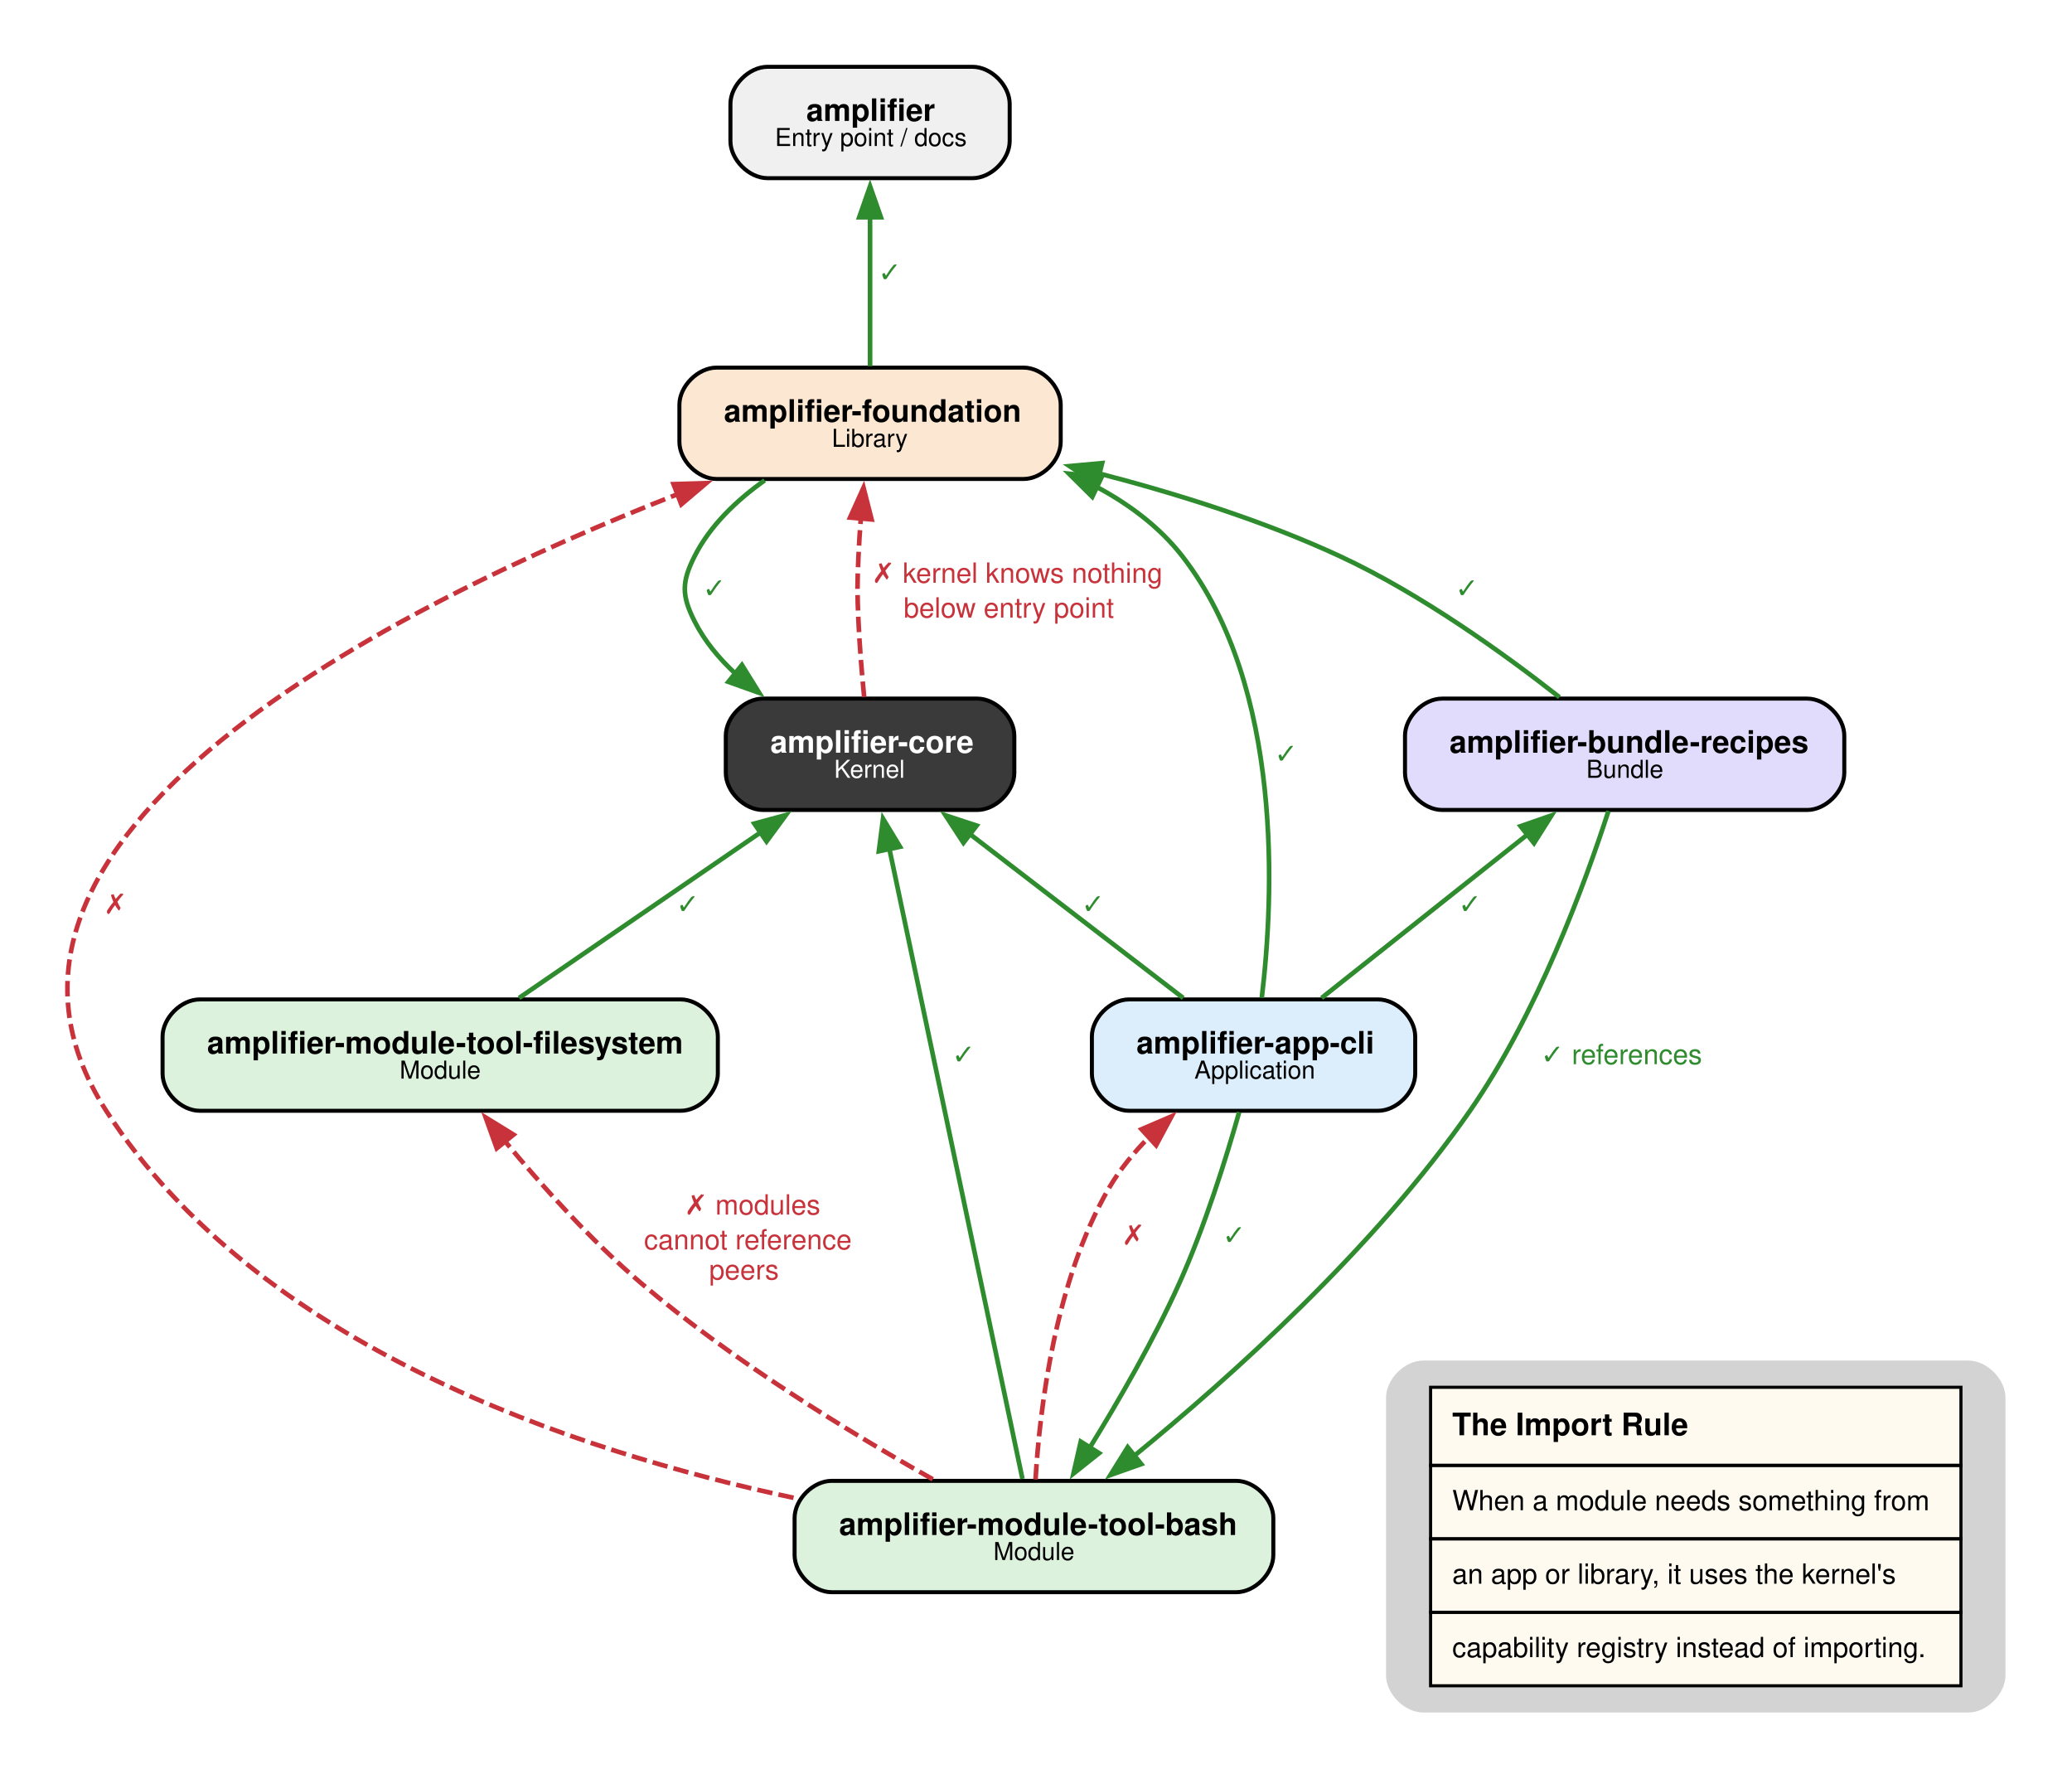
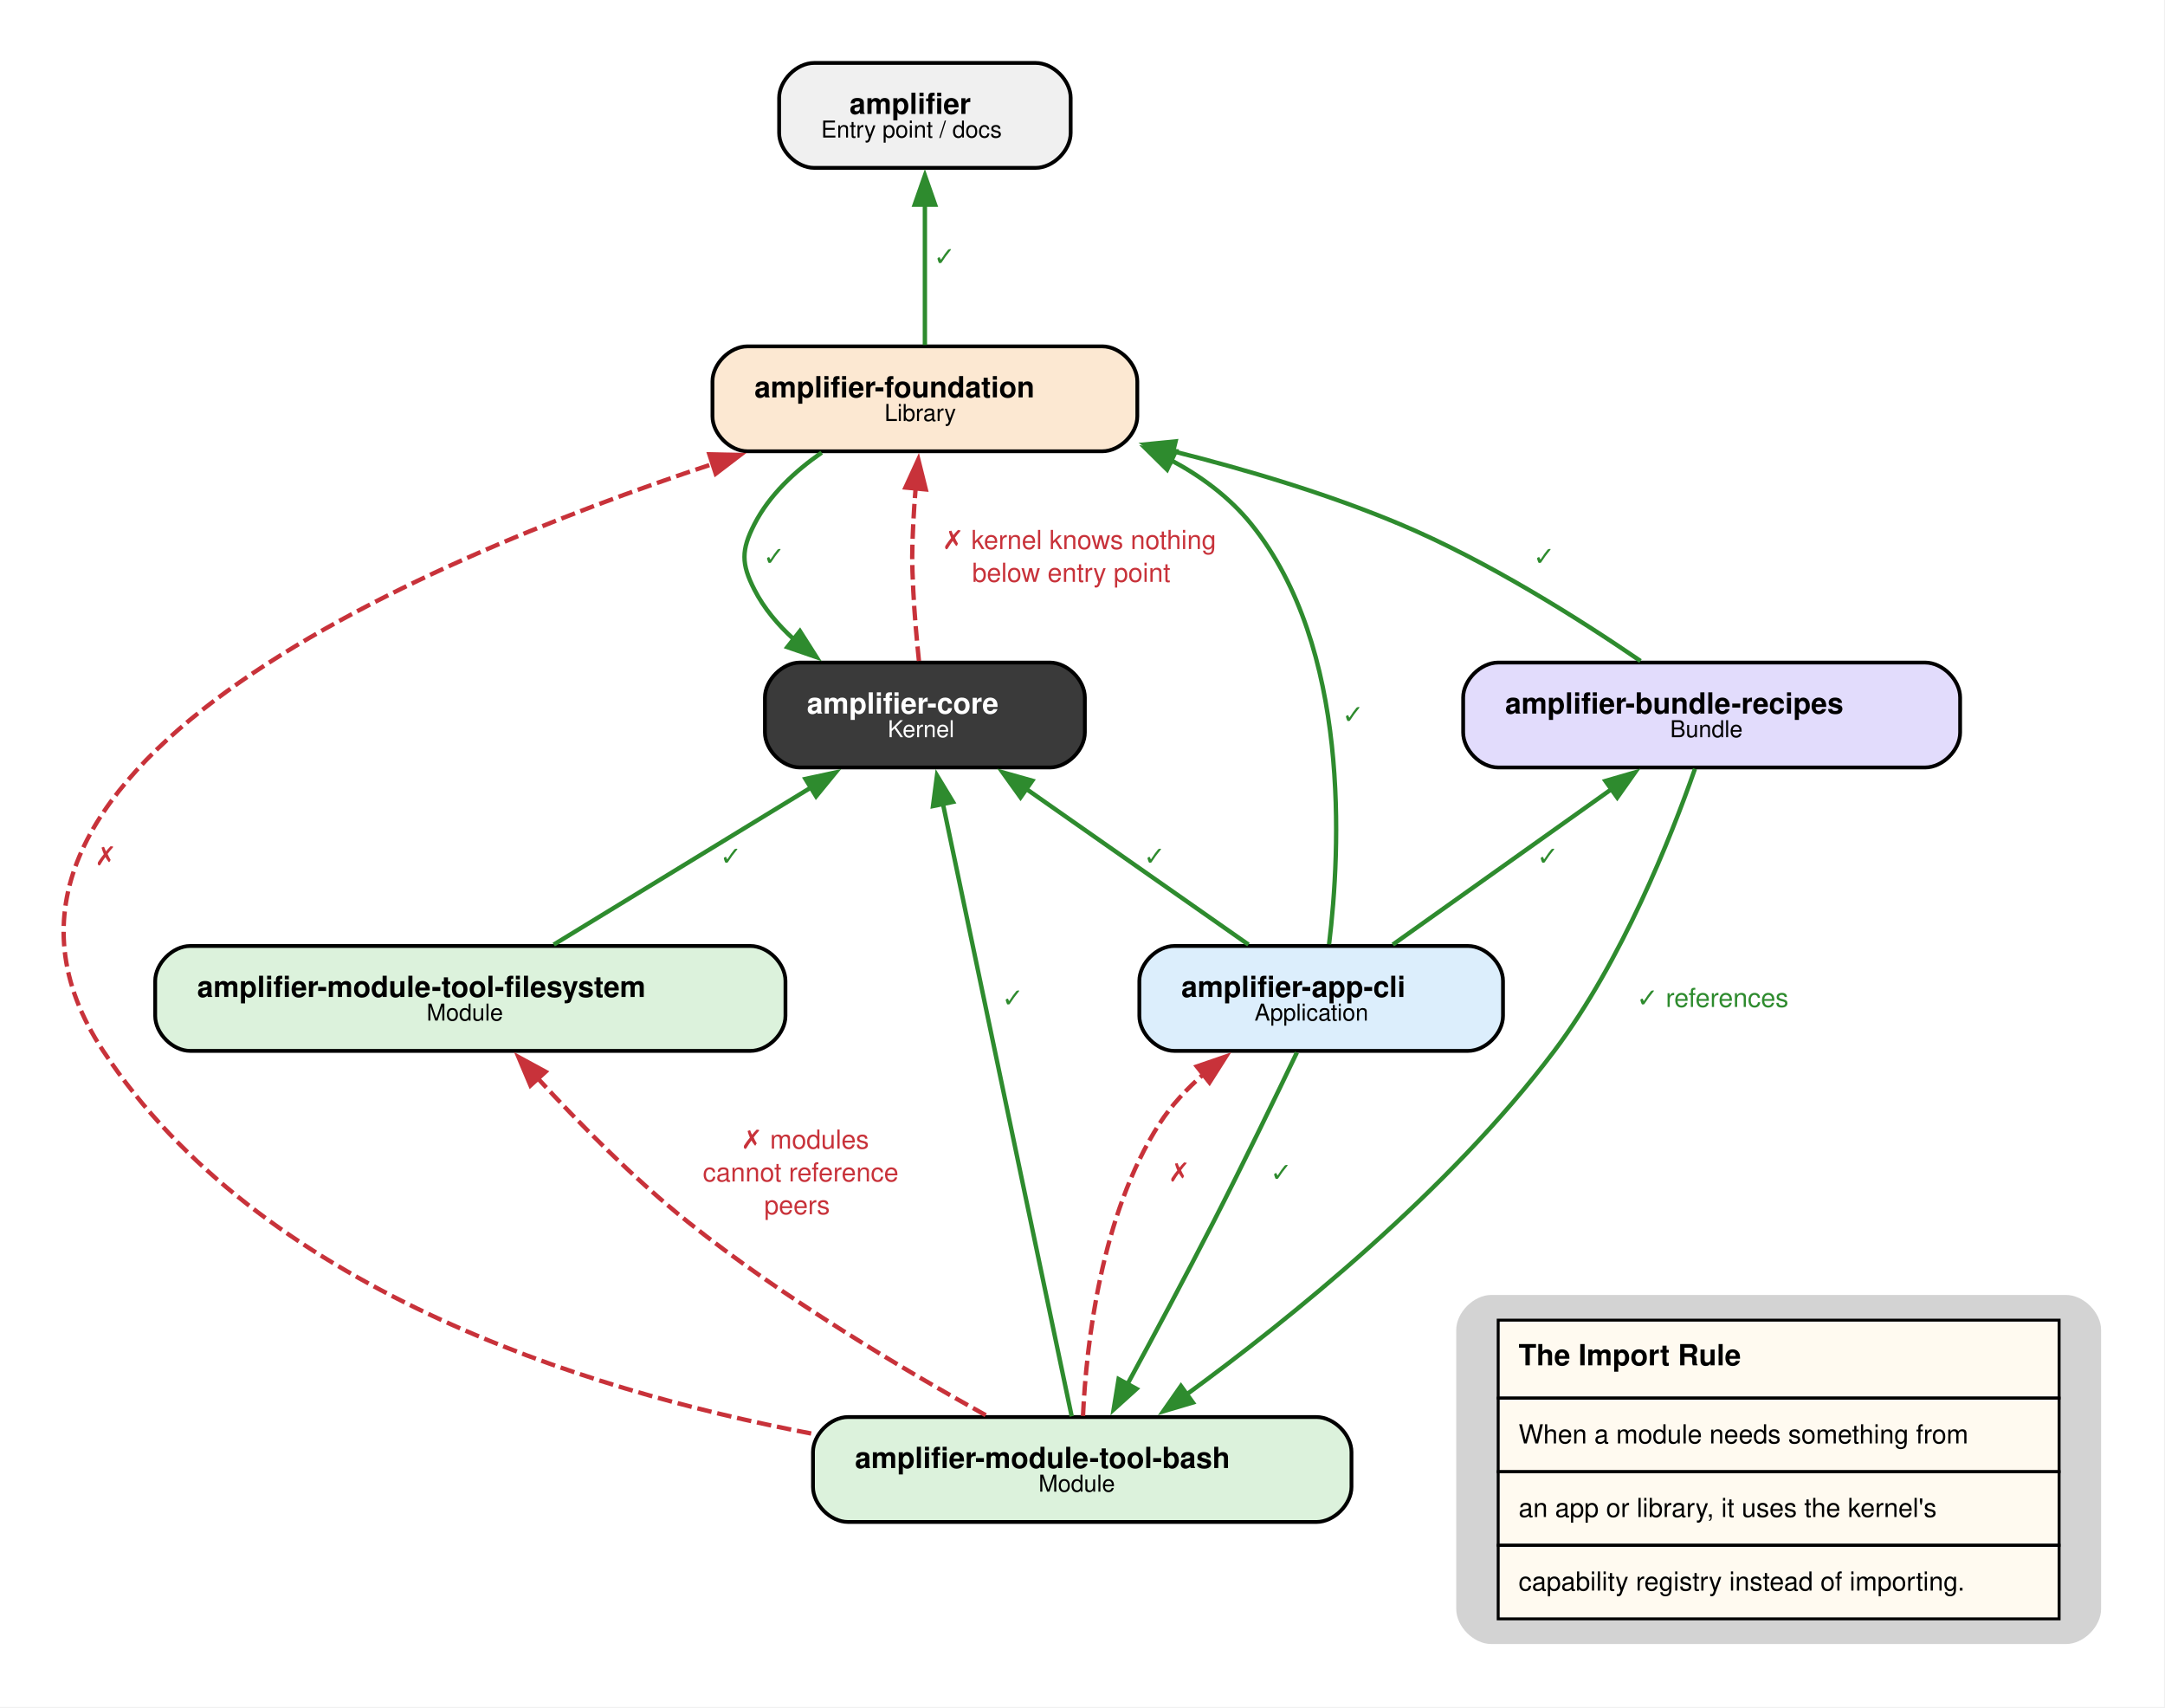
- <svg xmlns="http://www.w3.org/2000/svg" width="670pt" height="575pt" viewBox="0.00 0.00 670.00 575.00">
-   <g id="graph0" class="graph" transform="scale(1 1) rotate(0) translate(21.6 553.63)">
-     <polygon fill="white" stroke="none" points="-21.6,21.6 -21.6,-553.63 648.49,-553.63 648.49,21.6 -21.6,21.6" />
+ <svg xmlns="http://www.w3.org/2000/svg" width="743pt" height="586pt" viewBox="0.00 0.00 743.00 586.00">
+   <g id="graph0" class="graph" transform="scale(1 1) rotate(0) translate(21.6 564.13)">
+     <polygon fill="white" stroke="none" points="-21.6,21.6 -21.6,-564.13 721.06,-564.13 721.06,21.6 -21.6,21.6" />
    <g id="node1" class="node">
-       <path fill="#3a3a3a" stroke="black" stroke-width="1.3" d="M294.39,-327.78C294.39,-327.78 225.09,-327.78 225.09,-327.78 219.09,-327.78 213.09,-321.78 213.09,-315.78 213.09,-315.78 213.09,-303.78 213.09,-303.78 213.09,-297.78 219.09,-291.78 225.09,-291.78 225.09,-291.78 294.39,-291.78 294.39,-291.78 300.39,-291.78 306.39,-297.78 306.39,-303.78 306.39,-303.78 306.39,-315.78 306.39,-315.78 306.39,-321.78 300.39,-327.78 294.39,-327.78" />
-       <text xml:space="preserve" text-anchor="start" x="227.49" y="-310.28" font-family="Helvetica,sans-Serif" font-weight="bold" font-size="10.00" fill="white">amplifier-core</text>
-       <text xml:space="preserve" text-anchor="start" x="248.12" y="-302.18" font-family="Helvetica,sans-Serif" font-size="8.00" fill="white">Kernel</text>
+       <path fill="#3a3a3a" stroke="black" stroke-width="1.3" d="M338.71,-336.78C338.71,-336.78 252.91,-336.78 252.91,-336.78 246.91,-336.78 240.91,-330.78 240.91,-324.78 240.91,-324.78 240.91,-312.78 240.91,-312.78 240.91,-306.78 246.91,-300.78 252.91,-300.78 252.91,-300.78 338.71,-300.78 338.71,-300.78 344.71,-300.78 350.71,-306.78 350.71,-312.78 350.71,-312.78 350.71,-324.78 350.71,-324.78 350.71,-330.78 344.71,-336.78 338.71,-336.78" />
+       <text xml:space="preserve" text-anchor="start" x="255.31" y="-319.28" font-family="Helvetica,sans-Serif" font-weight="bold" font-size="10.00" fill="white">amplifier-core</text>
+       <text xml:space="preserve" text-anchor="start" x="283.06" y="-311.18" font-family="Helvetica,sans-Serif" font-size="8.00" fill="white">Kernel</text>
    </g>
    <g id="node3" class="node">
-       <path fill="#fce8d2" stroke="black" stroke-width="1.3" d="M309.39,-434.78C309.39,-434.78 210.09,-434.78 210.09,-434.78 204.09,-434.78 198.09,-428.78 198.09,-422.78 198.09,-422.78 198.09,-410.78 198.09,-410.78 198.09,-404.78 204.09,-398.78 210.09,-398.78 210.09,-398.78 309.39,-398.78 309.39,-398.78 315.39,-398.78 321.39,-404.78 321.39,-410.78 321.39,-410.78 321.39,-422.78 321.39,-422.78 321.39,-428.78 315.39,-434.78 309.39,-434.78" />
-       <text xml:space="preserve" text-anchor="start" x="212.49" y="-417.28" font-family="Helvetica,sans-Serif" font-weight="bold" font-size="10.00">amplifier-foundation</text>
-       <text xml:space="preserve" text-anchor="start" x="247.37" y="-409.18" font-family="Helvetica,sans-Serif" font-size="8.00">Library</text>
+       <path fill="#fce8d2" stroke="black" stroke-width="1.3" d="M356.71,-445.28C356.71,-445.28 234.91,-445.28 234.91,-445.28 228.91,-445.28 222.91,-439.28 222.91,-433.28 222.91,-433.28 222.91,-421.28 222.91,-421.28 222.91,-415.28 228.91,-409.28 234.91,-409.28 234.91,-409.28 356.71,-409.28 356.71,-409.28 362.71,-409.28 368.71,-415.28 368.71,-421.28 368.71,-421.28 368.71,-433.28 368.71,-433.28 368.71,-439.28 362.71,-445.28 356.71,-445.28" />
+       <text xml:space="preserve" text-anchor="start" x="237.31" y="-427.78" font-family="Helvetica,sans-Serif" font-weight="bold" font-size="10.00">amplifier-foundation</text>
+       <text xml:space="preserve" text-anchor="start" x="281.94" y="-419.68" font-family="Helvetica,sans-Serif" font-size="8.00">Library</text>
    </g>
    <g id="edge14" class="edge">
-       <path fill="none" stroke="#c8323a" stroke-width="1.5" stroke-dasharray="5,2" d="M257.83,-328.33C257.1,-335.85 256.35,-344.74 255.99,-352.78 255.58,-362.1 255.58,-364.46 255.99,-373.78 256.17,-377.8 256.45,-382.04 256.77,-386.2" />
-       <polygon fill="#c8323a" stroke="#c8323a" stroke-width="1.5" points="253.27,-386.31 257.63,-395.97 260.24,-385.7 253.27,-386.31" />
-       <text xml:space="preserve" text-anchor="middle" x="305.87" y="-365.23" font-family="Helvetica,sans-Serif" font-size="9.00" fill="#c8323a"> ✗ kernel knows nothing</text>
-       <text xml:space="preserve" text-anchor="middle" x="305.87" y="-353.98" font-family="Helvetica,sans-Serif" font-size="9.00" fill="#c8323a">below entry point </text>
+       <path fill="none" stroke="#c8323a" stroke-width="1.5" stroke-dasharray="5,2" d="M293.77,-337.33C292.99,-344.85 292.19,-353.73 291.81,-361.78 291.34,-371.77 291.34,-374.29 291.81,-384.28 292,-388.3 292.3,-392.54 292.64,-396.7" />
+       <polygon fill="#c8323a" stroke="#c8323a" stroke-width="1.5" points="289.14,-396.84 293.55,-406.47 296.11,-396.19 289.14,-396.84" />
+       <text xml:space="preserve" text-anchor="middle" x="347.31" y="-375.73" font-family="Helvetica,sans-Serif" font-size="9.00" fill="#c8323a"> ✗ kernel knows nothing</text>
+       <text xml:space="preserve" text-anchor="middle" x="347.31" y="-364.48" font-family="Helvetica,sans-Serif" font-size="9.00" fill="#c8323a">below entry point </text>
    </g>
    <g id="node2" class="node">
-       <path fill="#f0f0f0" stroke="black" stroke-width="1.3" d="M292.89,-532.03C292.89,-532.03 226.59,-532.03 226.59,-532.03 220.59,-532.03 214.59,-526.03 214.59,-520.03 214.59,-520.03 214.59,-508.03 214.59,-508.03 214.59,-502.03 220.59,-496.03 226.59,-496.03 226.59,-496.03 292.89,-496.03 292.89,-496.03 298.89,-496.03 304.89,-502.03 304.89,-508.03 304.89,-508.03 304.89,-520.03 304.89,-520.03 304.89,-526.03 298.89,-532.03 292.89,-532.03" />
-       <text xml:space="preserve" text-anchor="start" x="239.12" y="-514.53" font-family="Helvetica,sans-Serif" font-weight="bold" font-size="10.00">amplifier</text>
-       <text xml:space="preserve" text-anchor="start" x="228.99" y="-506.43" font-family="Helvetica,sans-Serif" font-size="8.00">Entry point / docs</text>
+       <path fill="#f0f0f0" stroke="black" stroke-width="1.3" d="M333.84,-542.53C333.84,-542.53 257.79,-542.53 257.79,-542.53 251.79,-542.53 245.79,-536.53 245.79,-530.53 245.79,-530.53 245.79,-518.53 245.79,-518.53 245.79,-512.53 251.79,-506.53 257.79,-506.53 257.79,-506.53 333.84,-506.53 333.84,-506.53 339.84,-506.53 345.84,-512.53 345.84,-518.53 345.84,-518.53 345.84,-530.53 345.84,-530.53 345.84,-536.53 339.84,-542.53 333.84,-542.53" />
+       <text xml:space="preserve" text-anchor="start" x="269.94" y="-525.03" font-family="Helvetica,sans-Serif" font-weight="bold" font-size="10.00">amplifier</text>
+       <text xml:space="preserve" text-anchor="start" x="260.19" y="-516.93" font-family="Helvetica,sans-Serif" font-size="8.00">Entry point / docs</text>
    </g>
    <g id="edge1" class="edge">
-       <path fill="none" stroke="#2e8b2e" stroke-width="1.5" d="M225.66,-398.34C216.64,-391.93 208.01,-383.74 202.99,-373.78 198.79,-365.45 198.79,-361.11 202.99,-352.78 206.21,-346.4 210.9,-340.75 216.24,-335.82" />
-       <polygon fill="#2e8b2e" stroke="#2e8b2e" stroke-width="1.5" points="218.31,-338.65 223.9,-329.64 213.92,-333.2 218.31,-338.65" />
-       <text xml:space="preserve" text-anchor="middle" x="209.37" y="-360.35" font-family="Helvetica,sans-Serif" font-size="9.00" fill="#2e8b2e"> ✓ </text>
+       <path fill="none" stroke="#2e8b2e" stroke-width="1.5" d="M260.4,-408.83C251.2,-402.45 242.45,-394.29 237.31,-384.28 232.75,-375.38 232.75,-370.68 237.31,-361.78 240.6,-355.37 245.38,-349.71 250.8,-344.8" />
+       <polygon fill="#2e8b2e" stroke="#2e8b2e" stroke-width="1.5" points="252.93,-347.58 258.62,-338.63 248.6,-342.08 252.93,-347.58" />
+       <text xml:space="preserve" text-anchor="middle" x="244.06" y="-370.1" font-family="Helvetica,sans-Serif" font-size="9.00" fill="#2e8b2e"> ✓ </text>
    </g>
    <g id="edge2" class="edge">
-       <path fill="none" stroke="#2e8b2e" stroke-width="1.5" d="M259.74,-435.25C259.74,-448.81 259.74,-467.91 259.74,-483.79" />
-       <polygon fill="#2e8b2e" stroke="#2e8b2e" stroke-width="1.5" points="256.24,-483.4 259.74,-493.4 263.24,-483.4 256.24,-483.4" />
-       <text xml:space="preserve" text-anchor="middle" x="266.12" y="-462.48" font-family="Helvetica,sans-Serif" font-size="9.00" fill="#2e8b2e"> ✓ </text>
+       <path fill="none" stroke="#2e8b2e" stroke-width="1.5" d="M295.81,-445.75C295.81,-459.31 295.81,-478.41 295.81,-494.29" />
+       <polygon fill="#2e8b2e" stroke="#2e8b2e" stroke-width="1.5" points="292.31,-493.9 295.81,-503.9 299.31,-493.9 292.31,-493.9" />
+       <text xml:space="preserve" text-anchor="middle" x="302.56" y="-472.98" font-family="Helvetica,sans-Serif" font-size="9.00" fill="#2e8b2e"> ✓ </text>
    </g>
    <g id="node4" class="node">
-       <path fill="#dcf2dc" stroke="black" stroke-width="1.3" d="M378.14,-74.89C378.14,-74.89 247.34,-74.89 247.34,-74.89 241.34,-74.89 235.34,-68.89 235.34,-62.89 235.34,-62.89 235.34,-50.89 235.34,-50.89 235.34,-44.89 241.34,-38.89 247.34,-38.89 247.34,-38.89 378.14,-38.89 378.14,-38.89 384.14,-38.89 390.14,-44.89 390.14,-50.89 390.14,-50.89 390.14,-62.89 390.14,-62.89 390.14,-68.89 384.14,-74.89 378.14,-74.89" />
-       <text xml:space="preserve" text-anchor="start" x="249.74" y="-57.39" font-family="Helvetica,sans-Serif" font-weight="bold" font-size="10.00">amplifier-module-tool-bash</text>
-       <text xml:space="preserve" text-anchor="start" x="299.62" y="-49.29" font-family="Helvetica,sans-Serif" font-size="8.00">Module</text>
+       <path fill="#dcf2dc" stroke="black" stroke-width="1.3" d="M430.21,-77.89C430.21,-77.89 269.41,-77.89 269.41,-77.89 263.41,-77.89 257.41,-71.89 257.41,-65.89 257.41,-65.89 257.41,-53.89 257.41,-53.89 257.41,-47.89 263.41,-41.89 269.41,-41.89 269.41,-41.89 430.21,-41.89 430.21,-41.89 436.21,-41.89 442.21,-47.89 442.21,-53.89 442.21,-53.89 442.21,-65.89 442.21,-65.89 442.21,-71.89 436.21,-77.89 430.21,-77.89" />
+       <text xml:space="preserve" text-anchor="start" x="271.81" y="-60.39" font-family="Helvetica,sans-Serif" font-weight="bold" font-size="10.00">amplifier-module-tool-bash</text>
+       <text xml:space="preserve" text-anchor="start" x="334.81" y="-52.29" font-family="Helvetica,sans-Serif" font-size="8.00">Module</text>
    </g>
    <g id="edge3" class="edge">
-       <path fill="none" stroke="#2e8b2e" stroke-width="1.5" d="M309.02,-75.53C300.03,-118.09 277.07,-226.75 265.96,-279.36" />
-       <polygon fill="#2e8b2e" stroke="#2e8b2e" stroke-width="1.5" points="262.58,-278.43 263.94,-288.94 269.43,-279.88 262.58,-278.43" />
-       <text xml:space="preserve" text-anchor="middle" x="289.97" y="-209.6" font-family="Helvetica,sans-Serif" font-size="9.00" fill="#2e8b2e"> ✓ </text>
+       <path fill="none" stroke="#2e8b2e" stroke-width="1.5" d="M346.19,-78.14C337.1,-121.37 313.29,-234.66 301.96,-288.52" />
+       <polygon fill="#2e8b2e" stroke="#2e8b2e" stroke-width="1.5" points="298.59,-287.53 299.96,-298.04 305.44,-288.97 298.59,-287.53" />
+       <text xml:space="preserve" text-anchor="middle" x="325.97" y="-218.6" font-family="Helvetica,sans-Serif" font-size="9.00" fill="#2e8b2e"> ✓ </text>
    </g>
    <g id="edge12" class="edge">
-       <path fill="none" stroke="#c8323a" stroke-width="1.5" stroke-dasharray="5,2" d="M235,-69.41C163.5,-84.58 61.44,-118.84 12.74,-194.53 -44.39,-283.33 107.12,-358.45 197.64,-393.92" />
-       <polygon fill="#c8323a" stroke="#c8323a" stroke-width="1.5" points="196.19,-397.11 206.78,-397.43 198.7,-390.58 196.19,-397.11" />
-       <text xml:space="preserve" text-anchor="middle" x="15.69" y="-258.23" font-family="Helvetica,sans-Serif" font-size="9.00" fill="#c8323a"> ✗ </text>
+       <path fill="none" stroke="#c8323a" stroke-width="1.5" stroke-dasharray="5,2" d="M256.78,-72.24C177.25,-87.4 67.41,-122.54 13.81,-203.53 -48.85,-298.21 120.09,-370.85 223.01,-404.93" />
+       <polygon fill="#c8323a" stroke="#c8323a" stroke-width="1.5" points="221.85,-408.23 232.44,-408 224.02,-401.58 221.85,-408.23" />
+       <text xml:space="preserve" text-anchor="middle" x="14.66" y="-267.23" font-family="Helvetica,sans-Serif" font-size="9.00" fill="#c8323a"> ✗ </text>
    </g>
    <g id="node5" class="node">
-       <path fill="#dcf2dc" stroke="black" stroke-width="1.3" d="M198.52,-230.53C198.52,-230.53 42.97,-230.53 42.97,-230.53 36.97,-230.53 30.97,-224.53 30.97,-218.53 30.97,-218.53 30.97,-206.53 30.97,-206.53 30.97,-200.53 36.97,-194.53 42.97,-194.53 42.97,-194.53 198.52,-194.53 198.52,-194.53 204.52,-194.53 210.52,-200.53 210.52,-206.53 210.52,-206.53 210.52,-218.53 210.52,-218.53 210.52,-224.53 204.52,-230.53 198.52,-230.53" />
-       <text xml:space="preserve" text-anchor="start" x="45.37" y="-213.03" font-family="Helvetica,sans-Serif" font-weight="bold" font-size="10.00">amplifier-module-tool-filesystem</text>
-       <text xml:space="preserve" text-anchor="start" x="107.62" y="-204.93" font-family="Helvetica,sans-Serif" font-size="8.00">Module</text>
+       <path fill="#dcf2dc" stroke="black" stroke-width="1.3" d="M235.96,-239.53C235.96,-239.53 43.66,-239.53 43.66,-239.53 37.66,-239.53 31.66,-233.53 31.66,-227.53 31.66,-227.53 31.66,-215.53 31.66,-215.53 31.66,-209.53 37.66,-203.53 43.66,-203.53 43.66,-203.53 235.96,-203.53 235.96,-203.53 241.96,-203.53 247.96,-209.53 247.96,-215.53 247.96,-215.53 247.96,-227.53 247.96,-227.53 247.96,-233.53 241.96,-239.53 235.96,-239.53" />
+       <text xml:space="preserve" text-anchor="start" x="46.06" y="-222.03" font-family="Helvetica,sans-Serif" font-weight="bold" font-size="10.00">amplifier-module-tool-filesystem</text>
+       <text xml:space="preserve" text-anchor="start" x="124.81" y="-213.93" font-family="Helvetica,sans-Serif" font-size="8.00">Module</text>
    </g>
    <g id="edge11" class="edge">
-       <path fill="none" stroke="#c8323a" stroke-width="1.5" stroke-dasharray="5,2" d="M280.02,-75.4C253.32,-90.45 215.33,-113.64 185.74,-138.78 169.59,-152.5 153.7,-170.19 141.68,-184.69" />
-       <polygon fill="#c8323a" stroke="#c8323a" stroke-width="1.5" points="139.03,-182.4 135.44,-192.37 144.46,-186.81 139.03,-182.4" />
-       <text xml:space="preserve" text-anchor="middle" x="220.24" y="-160.98" font-family="Helvetica,sans-Serif" font-size="9.00" fill="#c8323a"> ✗ modules</text>
-       <text xml:space="preserve" text-anchor="middle" x="220.24" y="-149.73" font-family="Helvetica,sans-Serif" font-size="9.00" fill="#c8323a">cannot reference</text>
-       <text xml:space="preserve" text-anchor="middle" x="220.24" y="-139.98" font-family="Helvetica,sans-Serif" font-size="9.00" fill="#c8323a">peers </text>
+       <path fill="none" stroke="#c8323a" stroke-width="1.5" stroke-dasharray="5,2" d="M316.68,-78.52C288.37,-94.24 247.17,-118.75 214.56,-144.78 195.91,-159.67 177.04,-178.82 162.93,-194.14" />
+       <polygon fill="#c8323a" stroke="#c8323a" stroke-width="1.5" points="160.45,-191.67 156.33,-201.43 165.64,-196.37 160.45,-191.67" />
+       <text xml:space="preserve" text-anchor="middle" x="253.19" y="-169.98" font-family="Helvetica,sans-Serif" font-size="9.00" fill="#c8323a"> ✗ modules</text>
+       <text xml:space="preserve" text-anchor="middle" x="253.19" y="-158.73" font-family="Helvetica,sans-Serif" font-size="9.00" fill="#c8323a">cannot reference</text>
+       <text xml:space="preserve" text-anchor="middle" x="253.19" y="-147.48" font-family="Helvetica,sans-Serif" font-size="9.00" fill="#c8323a">peers </text>
    </g>
    <g id="node7" class="node">
-       <path fill="#dceefc" stroke="black" stroke-width="1.3" d="M424.02,-230.53C424.02,-230.53 343.47,-230.53 343.47,-230.53 337.47,-230.53 331.47,-224.53 331.47,-218.53 331.47,-218.53 331.47,-206.53 331.47,-206.53 331.47,-200.53 337.47,-194.53 343.47,-194.53 343.47,-194.53 424.02,-194.53 424.02,-194.53 430.02,-194.53 436.02,-200.53 436.02,-206.53 436.02,-206.53 436.02,-218.53 436.02,-218.53 436.02,-224.53 430.02,-230.53 424.02,-230.53" />
-       <text xml:space="preserve" text-anchor="start" x="345.87" y="-213.03" font-family="Helvetica,sans-Serif" font-weight="bold" font-size="10.00">amplifier-app-cli</text>
-       <text xml:space="preserve" text-anchor="start" x="364.62" y="-204.93" font-family="Helvetica,sans-Serif" font-size="8.00">Application</text>
+       <path fill="#dceefc" stroke="black" stroke-width="1.3" d="M482.21,-239.53C482.21,-239.53 381.41,-239.53 381.41,-239.53 375.41,-239.53 369.41,-233.53 369.41,-227.53 369.41,-227.53 369.41,-215.53 369.41,-215.53 369.41,-209.53 375.41,-203.53 381.41,-203.53 381.41,-203.53 482.21,-203.53 482.21,-203.53 488.21,-203.53 494.21,-209.53 494.21,-215.53 494.21,-215.53 494.21,-227.53 494.21,-227.53 494.21,-233.53 488.21,-239.53 482.21,-239.53" />
+       <text xml:space="preserve" text-anchor="start" x="383.81" y="-222.03" font-family="Helvetica,sans-Serif" font-weight="bold" font-size="10.00">amplifier-app-cli</text>
+       <text xml:space="preserve" text-anchor="start" x="408.94" y="-213.93" font-family="Helvetica,sans-Serif" font-size="8.00">Application</text>
    </g>
    <g id="edge13" class="edge">
-       <path fill="none" stroke="#c8323a" stroke-width="1.5" stroke-dasharray="5,2" d="M313.25,-75.33C314.63,-98.37 319.56,-139.52 336.99,-169.53 340.51,-175.57 345.19,-181.22 350.23,-186.3" />
-       <polygon fill="#c8323a" stroke="#c8323a" stroke-width="1.5" points="347.52,-188.55 357.25,-192.73 352.24,-183.39 347.52,-188.55" />
-       <text xml:space="preserve" text-anchor="middle" x="344.87" y="-151.23" font-family="Helvetica,sans-Serif" font-size="9.00" fill="#c8323a"> ✗ </text>
+       <path fill="none" stroke="#c8323a" stroke-width="1.5" stroke-dasharray="5,2" d="M350.07,-78.27C351.2,-102.57 356.13,-147.2 376.31,-178.53 380.39,-184.86 385.78,-190.6 391.59,-195.66" />
+       <polygon fill="#c8323a" stroke="#c8323a" stroke-width="1.5" points="389.14,-198.19 399.16,-201.63 393.48,-192.69 389.14,-198.19" />
+       <text xml:space="preserve" text-anchor="middle" x="383.06" y="-158.73" font-family="Helvetica,sans-Serif" font-size="9.00" fill="#c8323a"> ✗ </text>
    </g>
    <g id="edge4" class="edge">
-       <path fill="none" stroke="#2e8b2e" stroke-width="1.5" d="M146.24,-231C168.18,-246.04 200.07,-267.89 224.47,-284.61" />
-       <polygon fill="#2e8b2e" stroke="#2e8b2e" stroke-width="1.5" points="222.31,-287.37 232.54,-290.14 226.27,-281.6 222.31,-287.37" />
-       <text xml:space="preserve" text-anchor="middle" x="200.79" y="-258.23" font-family="Helvetica,sans-Serif" font-size="9.00" fill="#2e8b2e"> ✓ </text>
+       <path fill="none" stroke="#2e8b2e" stroke-width="1.5" d="M168.43,-240C193.2,-255.13 229.26,-277.14 256.69,-293.89" />
+       <polygon fill="#2e8b2e" stroke="#2e8b2e" stroke-width="1.5" points="254.82,-296.85 265.18,-299.08 258.47,-290.88 254.82,-296.85" />
+       <text xml:space="preserve" text-anchor="middle" x="229.24" y="-267.23" font-family="Helvetica,sans-Serif" font-size="9.00" fill="#2e8b2e"> ✓ </text>
    </g>
    <g id="node6" class="node">
-       <path fill="#e2dcfc" stroke="black" stroke-width="1.3" d="M562.77,-327.78C562.77,-327.78 444.72,-327.78 444.72,-327.78 438.72,-327.78 432.72,-321.78 432.72,-315.78 432.72,-315.78 432.72,-303.78 432.72,-303.78 432.72,-297.78 438.72,-291.78 444.72,-291.78 444.72,-291.78 562.77,-291.78 562.77,-291.78 568.77,-291.78 574.77,-297.78 574.77,-303.78 574.77,-303.78 574.77,-315.78 574.77,-315.78 574.77,-321.78 568.77,-327.78 562.77,-327.78" />
-       <text xml:space="preserve" text-anchor="start" x="447.12" y="-310.28" font-family="Helvetica,sans-Serif" font-weight="bold" font-size="10.00">amplifier-bundle-recipes</text>
-       <text xml:space="preserve" text-anchor="start" x="491.37" y="-302.18" font-family="Helvetica,sans-Serif" font-size="8.00">Bundle</text>
+       <path fill="#e2dcfc" stroke="black" stroke-width="1.3" d="M639.09,-336.78C639.09,-336.78 492.54,-336.78 492.54,-336.78 486.54,-336.78 480.54,-330.78 480.54,-324.78 480.54,-324.78 480.54,-312.78 480.54,-312.78 480.54,-306.78 486.54,-300.78 492.54,-300.78 492.54,-300.78 639.09,-300.78 639.09,-300.78 645.09,-300.78 651.09,-306.78 651.09,-312.78 651.09,-312.78 651.09,-324.78 651.09,-324.78 651.09,-330.78 645.09,-336.78 639.09,-336.78" />
+       <text xml:space="preserve" text-anchor="start" x="494.94" y="-319.28" font-family="Helvetica,sans-Serif" font-weight="bold" font-size="10.00">amplifier-bundle-recipes</text>
+       <text xml:space="preserve" text-anchor="start" x="551.56" y="-311.18" font-family="Helvetica,sans-Serif" font-size="8.00">Bundle</text>
    </g>
    <g id="edge5" class="edge">
-       <path fill="none" stroke="#2e8b2e" stroke-width="1.5" d="M482.67,-328.23C464.78,-342.28 437.9,-361.62 411.74,-373.78 387.31,-385.13 359.2,-393.97 333.85,-400.54" />
-       <polygon fill="#2e8b2e" stroke="#2e8b2e" stroke-width="1.5" points="333.09,-397.12 324.24,-402.94 334.79,-403.91 333.09,-397.12" />
-       <text xml:space="preserve" text-anchor="middle" x="452.74" y="-360.35" font-family="Helvetica,sans-Serif" font-size="9.00" fill="#2e8b2e"> ✓ </text>
+       <path fill="none" stroke="#2e8b2e" stroke-width="1.5" d="M541.4,-337.32C520.39,-351.71 488.81,-371.69 458.81,-384.28 434.16,-394.63 406.31,-402.94 380.7,-409.36" />
+       <polygon fill="#2e8b2e" stroke="#2e8b2e" stroke-width="1.5" points="380.2,-405.87 371.31,-411.63 381.85,-412.68 380.2,-405.87" />
+       <text xml:space="preserve" text-anchor="middle" x="508.33" y="-370.1" font-family="Helvetica,sans-Serif" font-size="9.00" fill="#2e8b2e"> ✓ </text>
    </g>
    <g id="edge6" class="edge">
-       <path fill="none" stroke="#2e8b2e" stroke-width="1.5" d="M498.51,-291.45C490.96,-268.1 475.47,-225.83 453.74,-194.53 422.96,-150.19 376.31,-108.42 345.2,-83.01" />
-       <polygon fill="#2e8b2e" stroke="#2e8b2e" stroke-width="1.5" points="347.44,-80.31 337.45,-76.77 343.05,-85.77 347.44,-80.31" />
-       <text xml:space="preserve" text-anchor="middle" x="502.52" y="-209.6" font-family="Helvetica,sans-Serif" font-size="9.00" fill="#2e8b2e"> ✓ references </text>
+       <path fill="none" stroke="#2e8b2e" stroke-width="1.5" d="M560.09,-300.32C551.85,-276.81 535.03,-234.38 511.81,-203.53 475.56,-155.36 420.9,-111.4 385.28,-85.39" />
+       <polygon fill="#2e8b2e" stroke="#2e8b2e" stroke-width="1.5" points="387.77,-82.87 377.61,-79.86 383.68,-88.55 387.77,-82.87" />
+       <text xml:space="preserve" text-anchor="middle" x="565.93" y="-218.6" font-family="Helvetica,sans-Serif" font-size="9.00" fill="#2e8b2e"> ✓ references </text>
    </g>
    <g id="edge10" class="edge">
-       <path fill="none" stroke="#2e8b2e" stroke-width="1.5" d="M361,-231C341.6,-245.9 313.48,-267.5 291.8,-284.16" />
-       <polygon fill="#2e8b2e" stroke="#2e8b2e" stroke-width="1.5" points="289.94,-281.17 284.14,-290.04 294.21,-286.72 289.94,-281.17" />
-       <text xml:space="preserve" text-anchor="middle" x="331.84" y="-258.23" font-family="Helvetica,sans-Serif" font-size="9.00" fill="#2e8b2e"> ✓ </text>
+       <path fill="none" stroke="#2e8b2e" stroke-width="1.5" d="M406.87,-240C385.49,-254.97 354.47,-276.7 330.65,-293.38" />
+       <polygon fill="#2e8b2e" stroke="#2e8b2e" stroke-width="1.5" points="328.64,-290.51 322.46,-299.12 332.66,-296.25 328.64,-290.51" />
+       <text xml:space="preserve" text-anchor="middle" x="374.64" y="-267.23" font-family="Helvetica,sans-Serif" font-size="9.00" fill="#2e8b2e"> ✓ </text>
    </g>
    <g id="edge7" class="edge">
-       <path fill="none" stroke="#2e8b2e" stroke-width="1.5" d="M386.41,-231.07C390.25,-263.03 393.64,-331.36 360.74,-373.78 353.41,-383.23 343.57,-390.58 332.9,-396.28" />
-       <polygon fill="#2e8b2e" stroke="#2e8b2e" stroke-width="1.5" points="331.6,-393.02 324.07,-400.48 334.6,-399.35 331.6,-393.02" />
-       <text xml:space="preserve" text-anchor="middle" x="394.26" y="-306.85" font-family="Helvetica,sans-Serif" font-size="9.00" fill="#2e8b2e"> ✓ </text>
+       <path fill="none" stroke="#2e8b2e" stroke-width="1.5" d="M434.52,-240.11C438.46,-272.46 441.98,-342 407.81,-384.28 400.37,-393.49 390.69,-400.68 380.14,-406.29" />
+       <polygon fill="#2e8b2e" stroke="#2e8b2e" stroke-width="1.5" points="378.94,-402.98 371.4,-410.42 381.94,-409.31 378.94,-402.98" />
+       <text xml:space="preserve" text-anchor="middle" x="442.74" y="-315.85" font-family="Helvetica,sans-Serif" font-size="9.00" fill="#2e8b2e"> ✓ </text>
    </g>
    <g id="edge9" class="edge">
-       <path fill="none" stroke="#2e8b2e" stroke-width="1.5" d="M379.1,-194.1C374.85,-179.12 367.98,-157.1 359.74,-138.78 351.49,-120.42 340.21,-100.88 330.78,-85.61" />
-       <polygon fill="#2e8b2e" stroke="#2e8b2e" stroke-width="1.5" points="333.8,-83.84 325.51,-77.24 327.87,-87.57 333.8,-83.84" />
-       <text xml:space="preserve" text-anchor="middle" x="377.46" y="-151.23" font-family="Helvetica,sans-Serif" font-size="9.00" fill="#2e8b2e"> ✓ </text>
+       <path fill="none" stroke="#2e8b2e" stroke-width="1.5" d="M423.48,-202.99C416.1,-187.57 404.95,-164.58 394.81,-144.78 385.2,-126.02 374,-105.12 365.17,-88.88" />
+       <polygon fill="#2e8b2e" stroke="#2e8b2e" stroke-width="1.5" points="368.44,-87.56 360.58,-80.46 362.29,-90.91 368.44,-87.56" />
+       <text xml:space="preserve" text-anchor="middle" x="418.09" y="-158.73" font-family="Helvetica,sans-Serif" font-size="9.00" fill="#2e8b2e"> ✓ </text>
    </g>
    <g id="edge8" class="edge">
-       <path fill="none" stroke="#2e8b2e" stroke-width="1.5" d="M405.75,-231C424.45,-245.84 451.49,-267.31 472.44,-283.93" />
-       <polygon fill="#2e8b2e" stroke="#2e8b2e" stroke-width="1.5" points="470.09,-286.53 480.1,-290.01 474.44,-281.05 470.09,-286.53" />
-       <text xml:space="preserve" text-anchor="middle" x="453.72" y="-258.23" font-family="Helvetica,sans-Serif" font-size="9.00" fill="#2e8b2e"> ✓ </text>
+       <path fill="none" stroke="#2e8b2e" stroke-width="1.5" d="M456.39,-240C477.45,-254.97 508.01,-276.7 531.49,-293.38" />
+       <polygon fill="#2e8b2e" stroke="#2e8b2e" stroke-width="1.5" points="529.36,-296.16 539.54,-299.11 533.42,-290.46 529.36,-296.16" />
+       <text xml:space="preserve" text-anchor="middle" x="509.58" y="-267.23" font-family="Helvetica,sans-Serif" font-size="9.00" fill="#2e8b2e"> ✓ </text>
    </g>
    <g id="node8" class="node">
-       <path fill="lightgrey" stroke="none" stroke-width="1.3" d="M614.89,-113.78C614.89,-113.78 438.59,-113.78 438.59,-113.78 432.59,-113.78 426.59,-107.78 426.59,-101.78 426.59,-101.78 426.59,-12 426.59,-12 426.59,-6 432.59,0 438.59,0 438.59,0 614.89,0 614.89,0 620.89,0 626.89,-6 626.89,-12 626.89,-12 626.89,-101.78 626.89,-101.78 626.89,-107.78 620.89,-113.78 614.89,-113.78" />
-       <polygon fill="#fffaf0" stroke="none" points="440.99,-8.64 440.99,-105.14 612.49,-105.14 612.49,-8.64 440.99,-8.64" />
-       <polygon fill="none" stroke="black" points="440.99,-79.89 440.99,-105.14 612.49,-105.14 612.49,-79.89 440.99,-79.89" />
-       <text xml:space="preserve" text-anchor="start" x="447.99" y="-89.64" font-family="Helvetica,sans-Serif" font-weight="bold" font-size="10.00">The Import Rule</text>
-       <polygon fill="none" stroke="black" points="440.99,-56.14 440.99,-79.89 612.49,-79.89 612.49,-56.14 440.99,-56.14" />
-       <text xml:space="preserve" text-anchor="start" x="447.99" y="-65.39" font-family="Helvetica,sans-Serif" font-size="9.00">When a module needs something from</text>
-       <polygon fill="none" stroke="black" points="440.99,-32.39 440.99,-56.14 612.49,-56.14 612.49,-32.39 440.99,-32.39" />
-       <text xml:space="preserve" text-anchor="start" x="447.99" y="-41.64" font-family="Helvetica,sans-Serif" font-size="9.00">an app or library, it uses the kernel's</text>
-       <polygon fill="none" stroke="black" points="440.99,-8.64 440.99,-32.39 612.49,-32.39 612.49,-8.64 440.99,-8.64" />
-       <text xml:space="preserve" text-anchor="start" x="447.99" y="-17.89" font-family="Helvetica,sans-Serif" font-size="9.00">capability registry instead of importing.</text>
+       <path fill="lightgrey" stroke="none" stroke-width="1.3" d="M687.46,-119.78C687.46,-119.78 490.16,-119.78 490.16,-119.78 484.16,-119.78 478.16,-113.78 478.16,-107.78 478.16,-107.78 478.16,-12 478.16,-12 478.16,-6 484.16,0 490.16,0 490.16,0 687.46,0 687.46,0 693.46,0 699.46,-6 699.46,-12 699.46,-12 699.46,-107.78 699.46,-107.78 699.46,-113.78 693.46,-119.78 687.46,-119.78" />
+       <polygon fill="#fffaf0" stroke="none" points="492.56,-8.64 492.56,-111.14 685.06,-111.14 685.06,-8.64 492.56,-8.64" />
+       <polygon fill="none" stroke="black" points="492.56,-84.39 492.56,-111.14 685.06,-111.14 685.06,-84.39 492.56,-84.39" />
+       <text xml:space="preserve" text-anchor="start" x="499.56" y="-95.64" font-family="Helvetica,sans-Serif" font-weight="bold" font-size="10.00">The Import Rule</text>
+       <polygon fill="none" stroke="black" points="492.56,-59.14 492.56,-84.39 685.06,-84.39 685.06,-59.14 492.56,-59.14" />
+       <text xml:space="preserve" text-anchor="start" x="499.56" y="-68.84" font-family="Helvetica,sans-Serif" font-size="9.00">When a module needs something from</text>
+       <polygon fill="none" stroke="black" points="492.56,-33.89 492.56,-59.14 685.06,-59.14 685.06,-33.89 492.56,-33.89" />
+       <text xml:space="preserve" text-anchor="start" x="499.56" y="-43.59" font-family="Helvetica,sans-Serif" font-size="9.00">an app or library, it uses the kernel's</text>
+       <polygon fill="none" stroke="black" points="492.56,-8.64 492.56,-33.89 685.06,-33.89 685.06,-8.64 492.56,-8.64" />
+       <text xml:space="preserve" text-anchor="start" x="499.56" y="-18.34" font-family="Helvetica,sans-Serif" font-size="9.00">capability registry instead of importing.</text>
    </g>
  </g>
</svg>
